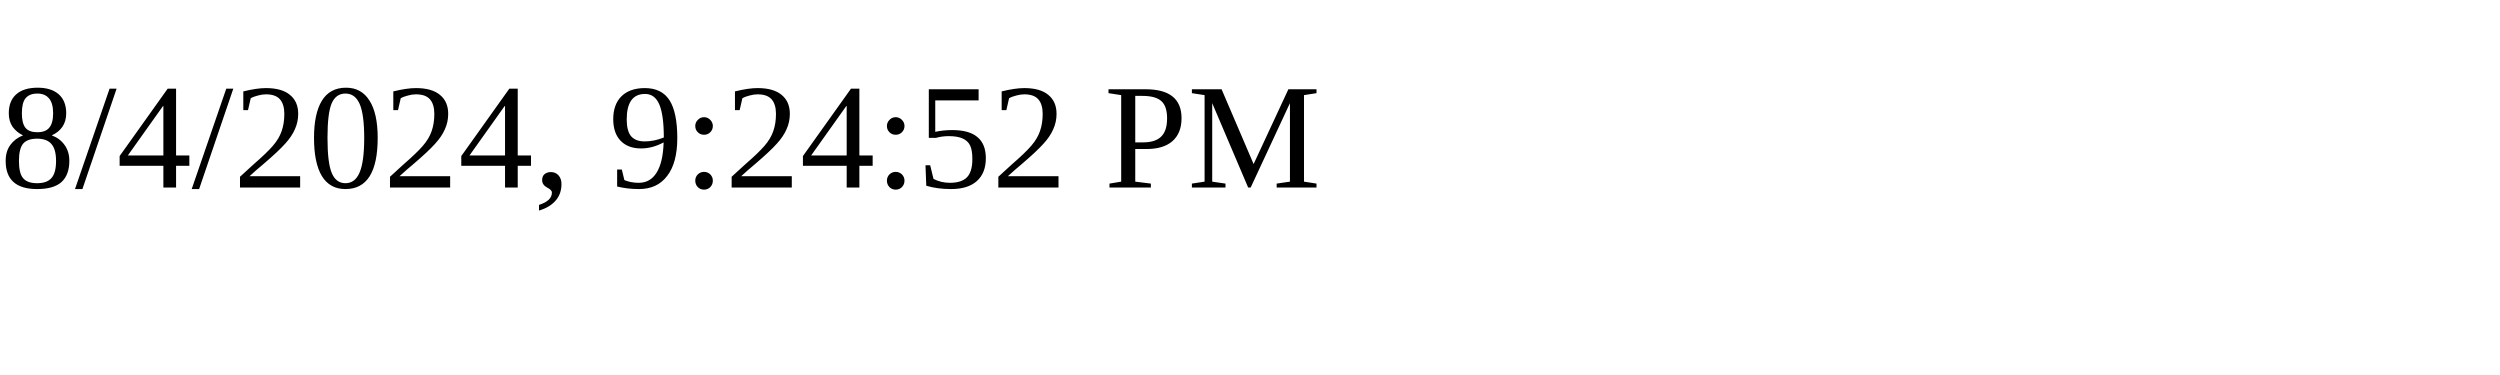
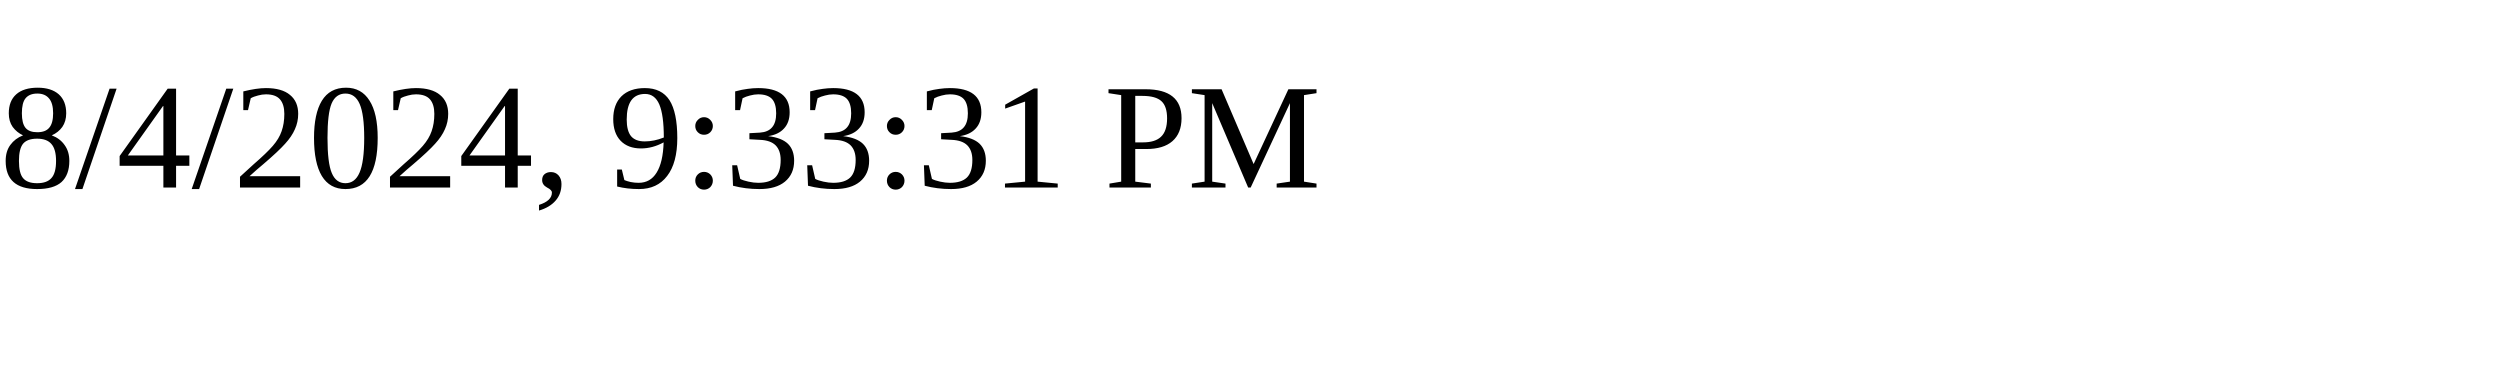
<svg xmlns="http://www.w3.org/2000/svg" height="30" width="200">
-   <text x="0" y="15">8/4/2024, 9:24:52 PM</text>
+   <text x="0" y="15">8/4/2024, 9:33:31 PM</text>
</svg>
